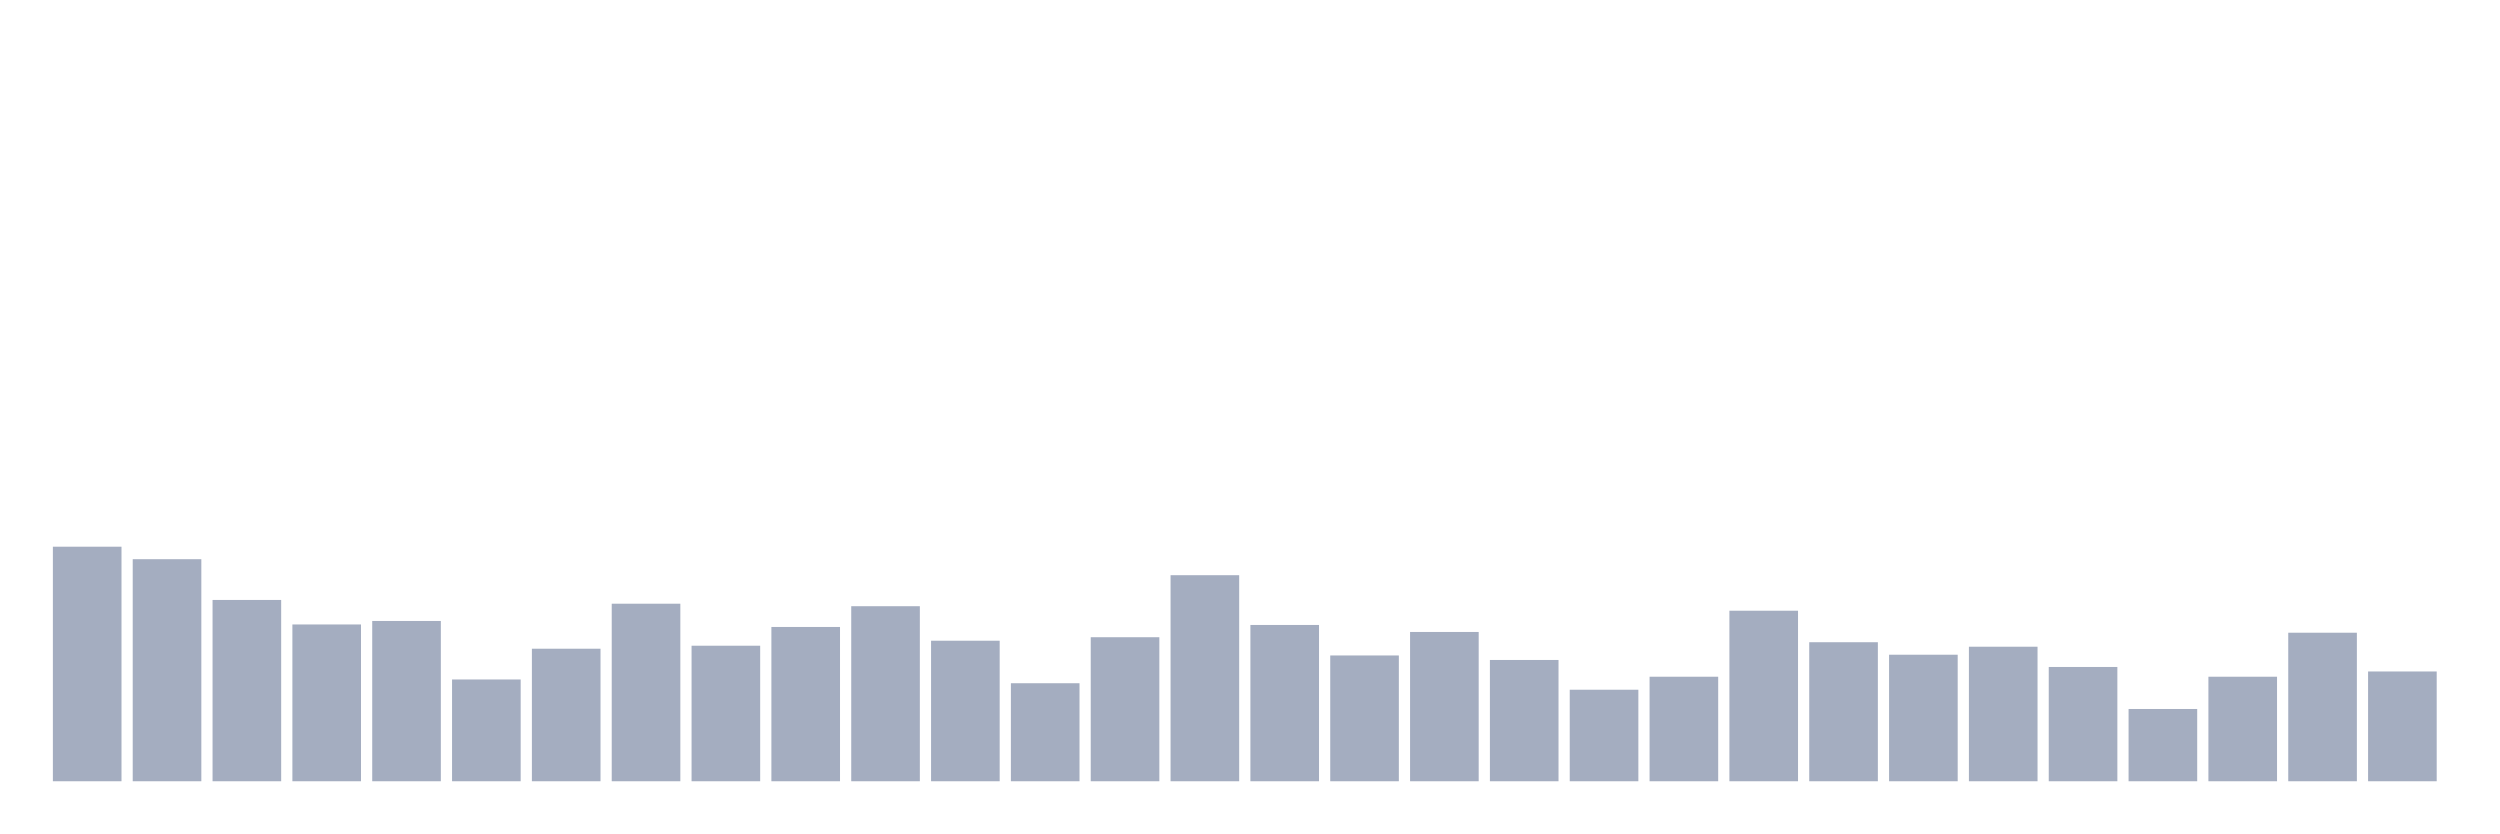
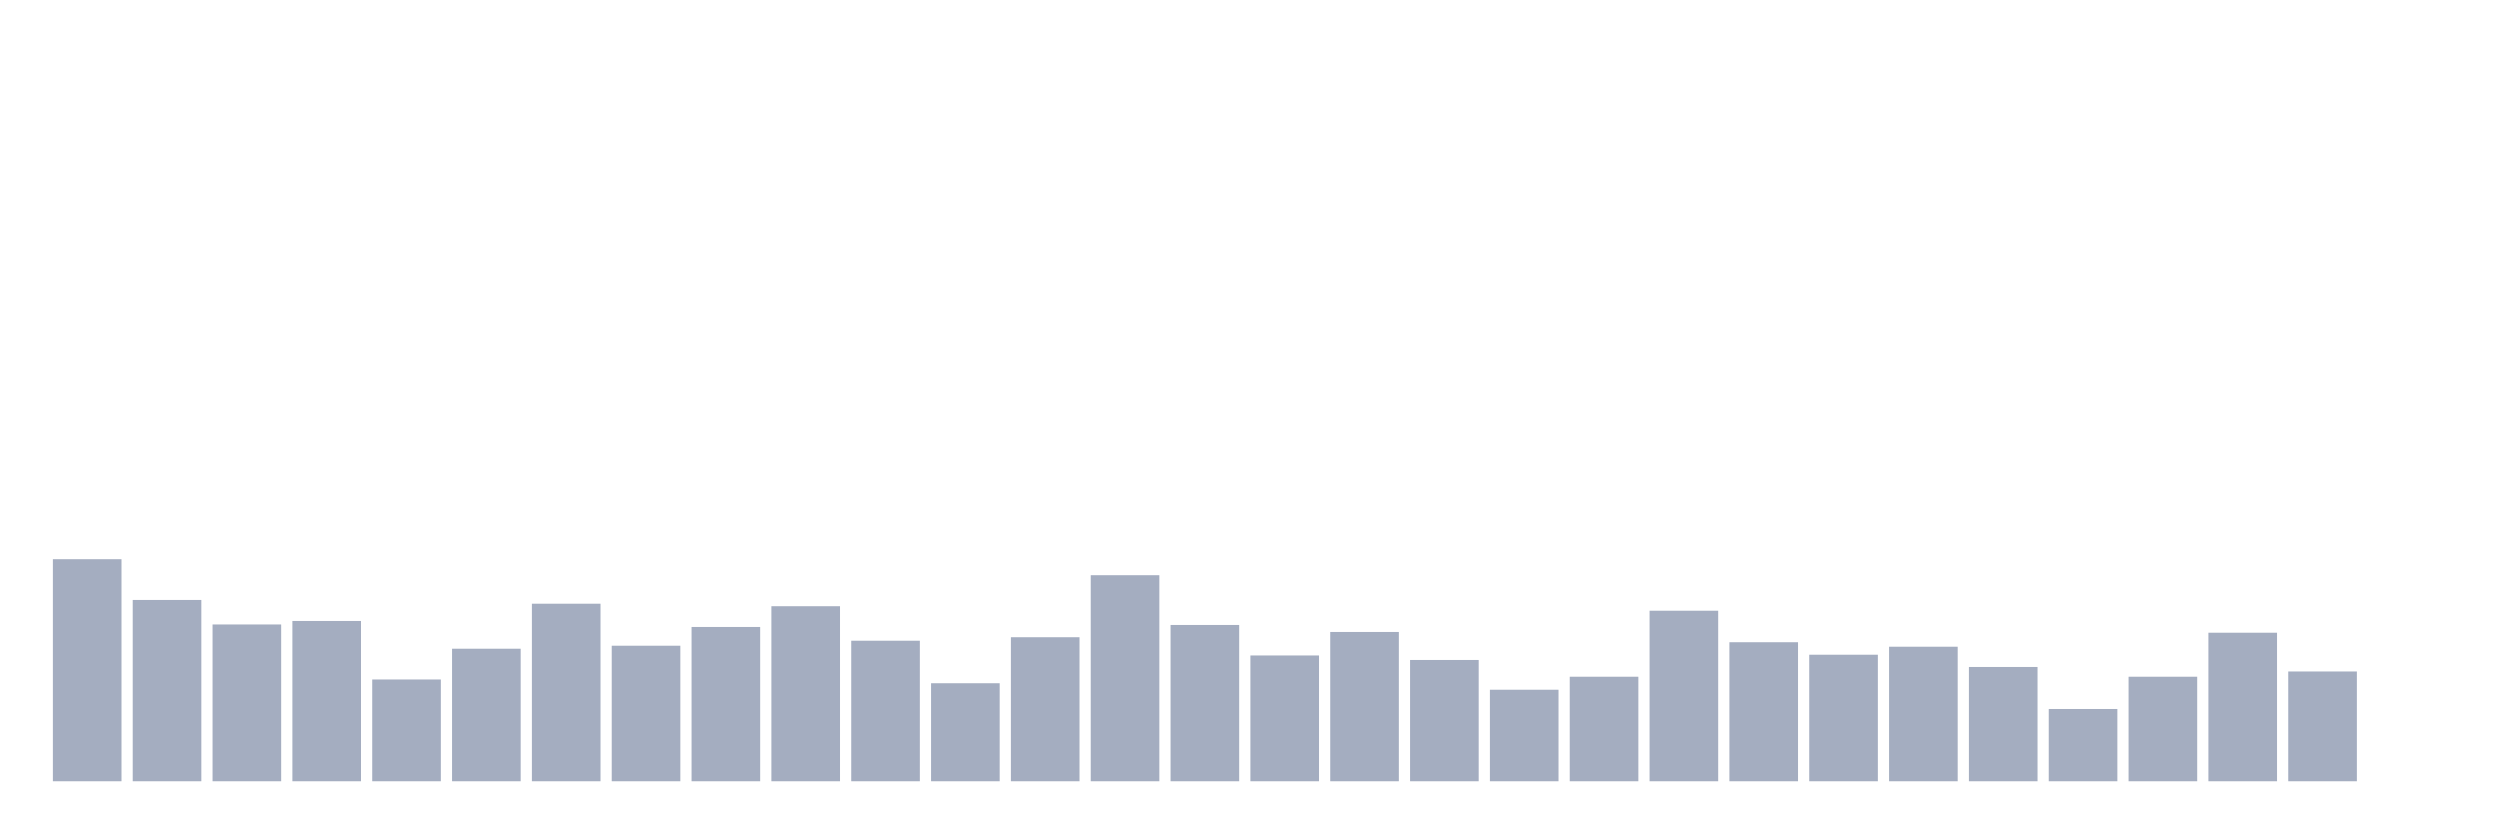
<svg xmlns="http://www.w3.org/2000/svg" viewBox="0 0 480 160">
  <g transform="translate(10,10)">
-     <rect class="bar" x="0.153" width="13.175" y="94.966" height="45.034" fill="rgb(164,173,192)" />
-     <rect class="bar" x="15.482" width="13.175" y="97.366" height="42.634" fill="rgb(164,173,192)" />
-     <rect class="bar" x="30.81" width="13.175" y="105.192" height="34.808" fill="rgb(164,173,192)" />
-     <rect class="bar" x="46.138" width="13.175" y="109.897" height="30.103" fill="rgb(164,173,192)" />
-     <rect class="bar" x="61.466" width="13.175" y="109.225" height="30.775" fill="rgb(164,173,192)" />
-     <rect class="bar" x="76.794" width="13.175" y="120.46" height="19.54" fill="rgb(164,173,192)" />
-     <rect class="bar" x="92.123" width="13.175" y="114.554" height="25.446" fill="rgb(164,173,192)" />
-     <rect class="bar" x="107.451" width="13.175" y="105.912" height="34.088" fill="rgb(164,173,192)" />
-     <rect class="bar" x="122.779" width="13.175" y="113.978" height="26.022" fill="rgb(164,173,192)" />
-     <rect class="bar" x="138.107" width="13.175" y="110.377" height="29.623" fill="rgb(164,173,192)" />
-     <rect class="bar" x="153.436" width="13.175" y="106.392" height="33.608" fill="rgb(164,173,192)" />
-     <rect class="bar" x="168.764" width="13.175" y="113.018" height="26.982" fill="rgb(164,173,192)" />
-     <rect class="bar" x="184.092" width="13.175" y="121.18" height="18.82" fill="rgb(164,173,192)" />
-     <rect class="bar" x="199.42" width="13.175" y="112.346" height="27.654" fill="rgb(164,173,192)" />
-     <rect class="bar" x="214.748" width="13.175" y="100.439" height="39.561" fill="rgb(164,173,192)" />
-     <rect class="bar" x="230.077" width="13.175" y="109.993" height="30.007" fill="rgb(164,173,192)" />
-     <rect class="bar" x="245.405" width="13.175" y="115.85" height="24.15" fill="rgb(164,173,192)" />
-     <rect class="bar" x="260.733" width="13.175" y="111.337" height="28.663" fill="rgb(164,173,192)" />
-     <rect class="bar" x="276.061" width="13.175" y="116.715" height="23.285" fill="rgb(164,173,192)" />
-     <rect class="bar" x="291.39" width="13.175" y="122.428" height="17.572" fill="rgb(164,173,192)" />
-     <rect class="bar" x="306.718" width="13.175" y="119.931" height="20.069" fill="rgb(164,173,192)" />
-     <rect class="bar" x="322.046" width="13.175" y="107.257" height="32.743" fill="rgb(164,173,192)" />
-     <rect class="bar" x="337.374" width="13.175" y="113.306" height="26.694" fill="rgb(164,173,192)" />
-     <rect class="bar" x="352.702" width="13.175" y="115.706" height="24.294" fill="rgb(164,173,192)" />
-     <rect class="bar" x="368.031" width="13.175" y="114.17" height="25.83" fill="rgb(164,173,192)" />
-     <rect class="bar" x="383.359" width="13.175" y="118.059" height="21.941" fill="rgb(164,173,192)" />
-     <rect class="bar" x="398.687" width="13.175" y="126.125" height="13.875" fill="rgb(164,173,192)" />
-     <rect class="bar" x="414.015" width="13.175" y="119.931" height="20.069" fill="rgb(164,173,192)" />
-     <rect class="bar" x="429.344" width="13.175" y="111.481" height="28.519" fill="rgb(164,173,192)" />
-     <rect class="bar" x="444.672" width="13.175" y="118.923" height="21.077" fill="rgb(164,173,192)" />
+     <rect class="bar" x="0.153" width="13.175" y="97.366" height="42.634" fill="rgb(164,173,192)" />
+     <rect class="bar" x="15.482" width="13.175" y="105.192" height="34.808" fill="rgb(164,173,192)" />
+     <rect class="bar" x="30.81" width="13.175" y="109.897" height="30.103" fill="rgb(164,173,192)" />
+     <rect class="bar" x="46.138" width="13.175" y="109.225" height="30.775" fill="rgb(164,173,192)" />
+     <rect class="bar" x="61.466" width="13.175" y="120.46" height="19.54" fill="rgb(164,173,192)" />
+     <rect class="bar" x="76.794" width="13.175" y="114.554" height="25.446" fill="rgb(164,173,192)" />
+     <rect class="bar" x="92.123" width="13.175" y="105.912" height="34.088" fill="rgb(164,173,192)" />
+     <rect class="bar" x="107.451" width="13.175" y="113.978" height="26.022" fill="rgb(164,173,192)" />
+     <rect class="bar" x="122.779" width="13.175" y="110.377" height="29.623" fill="rgb(164,173,192)" />
+     <rect class="bar" x="138.107" width="13.175" y="106.392" height="33.608" fill="rgb(164,173,192)" />
+     <rect class="bar" x="153.436" width="13.175" y="113.018" height="26.982" fill="rgb(164,173,192)" />
+     <rect class="bar" x="168.764" width="13.175" y="121.18" height="18.82" fill="rgb(164,173,192)" />
+     <rect class="bar" x="184.092" width="13.175" y="112.346" height="27.654" fill="rgb(164,173,192)" />
+     <rect class="bar" x="199.42" width="13.175" y="100.439" height="39.561" fill="rgb(164,173,192)" />
+     <rect class="bar" x="214.748" width="13.175" y="109.993" height="30.007" fill="rgb(164,173,192)" />
+     <rect class="bar" x="230.077" width="13.175" y="115.85" height="24.15" fill="rgb(164,173,192)" />
+     <rect class="bar" x="245.405" width="13.175" y="111.337" height="28.663" fill="rgb(164,173,192)" />
+     <rect class="bar" x="260.733" width="13.175" y="116.715" height="23.285" fill="rgb(164,173,192)" />
+     <rect class="bar" x="276.061" width="13.175" y="122.428" height="17.572" fill="rgb(164,173,192)" />
+     <rect class="bar" x="291.39" width="13.175" y="119.931" height="20.069" fill="rgb(164,173,192)" />
+     <rect class="bar" x="306.718" width="13.175" y="107.257" height="32.743" fill="rgb(164,173,192)" />
+     <rect class="bar" x="322.046" width="13.175" y="113.306" height="26.694" fill="rgb(164,173,192)" />
+     <rect class="bar" x="337.374" width="13.175" y="115.706" height="24.294" fill="rgb(164,173,192)" />
+     <rect class="bar" x="352.702" width="13.175" y="114.17" height="25.83" fill="rgb(164,173,192)" />
+     <rect class="bar" x="368.031" width="13.175" y="118.059" height="21.941" fill="rgb(164,173,192)" />
+     <rect class="bar" x="383.359" width="13.175" y="126.125" height="13.875" fill="rgb(164,173,192)" />
+     <rect class="bar" x="398.687" width="13.175" y="119.931" height="20.069" fill="rgb(164,173,192)" />
+     <rect class="bar" x="414.015" width="13.175" y="111.481" height="28.519" fill="rgb(164,173,192)" />
+     <rect class="bar" x="429.344" width="13.175" y="118.923" height="21.077" fill="rgb(164,173,192)" />
+     <rect class="bar" x="444.672" width="13.175" y="140" height="0" fill="rgb(164,173,192)" />
  </g>
</svg>
